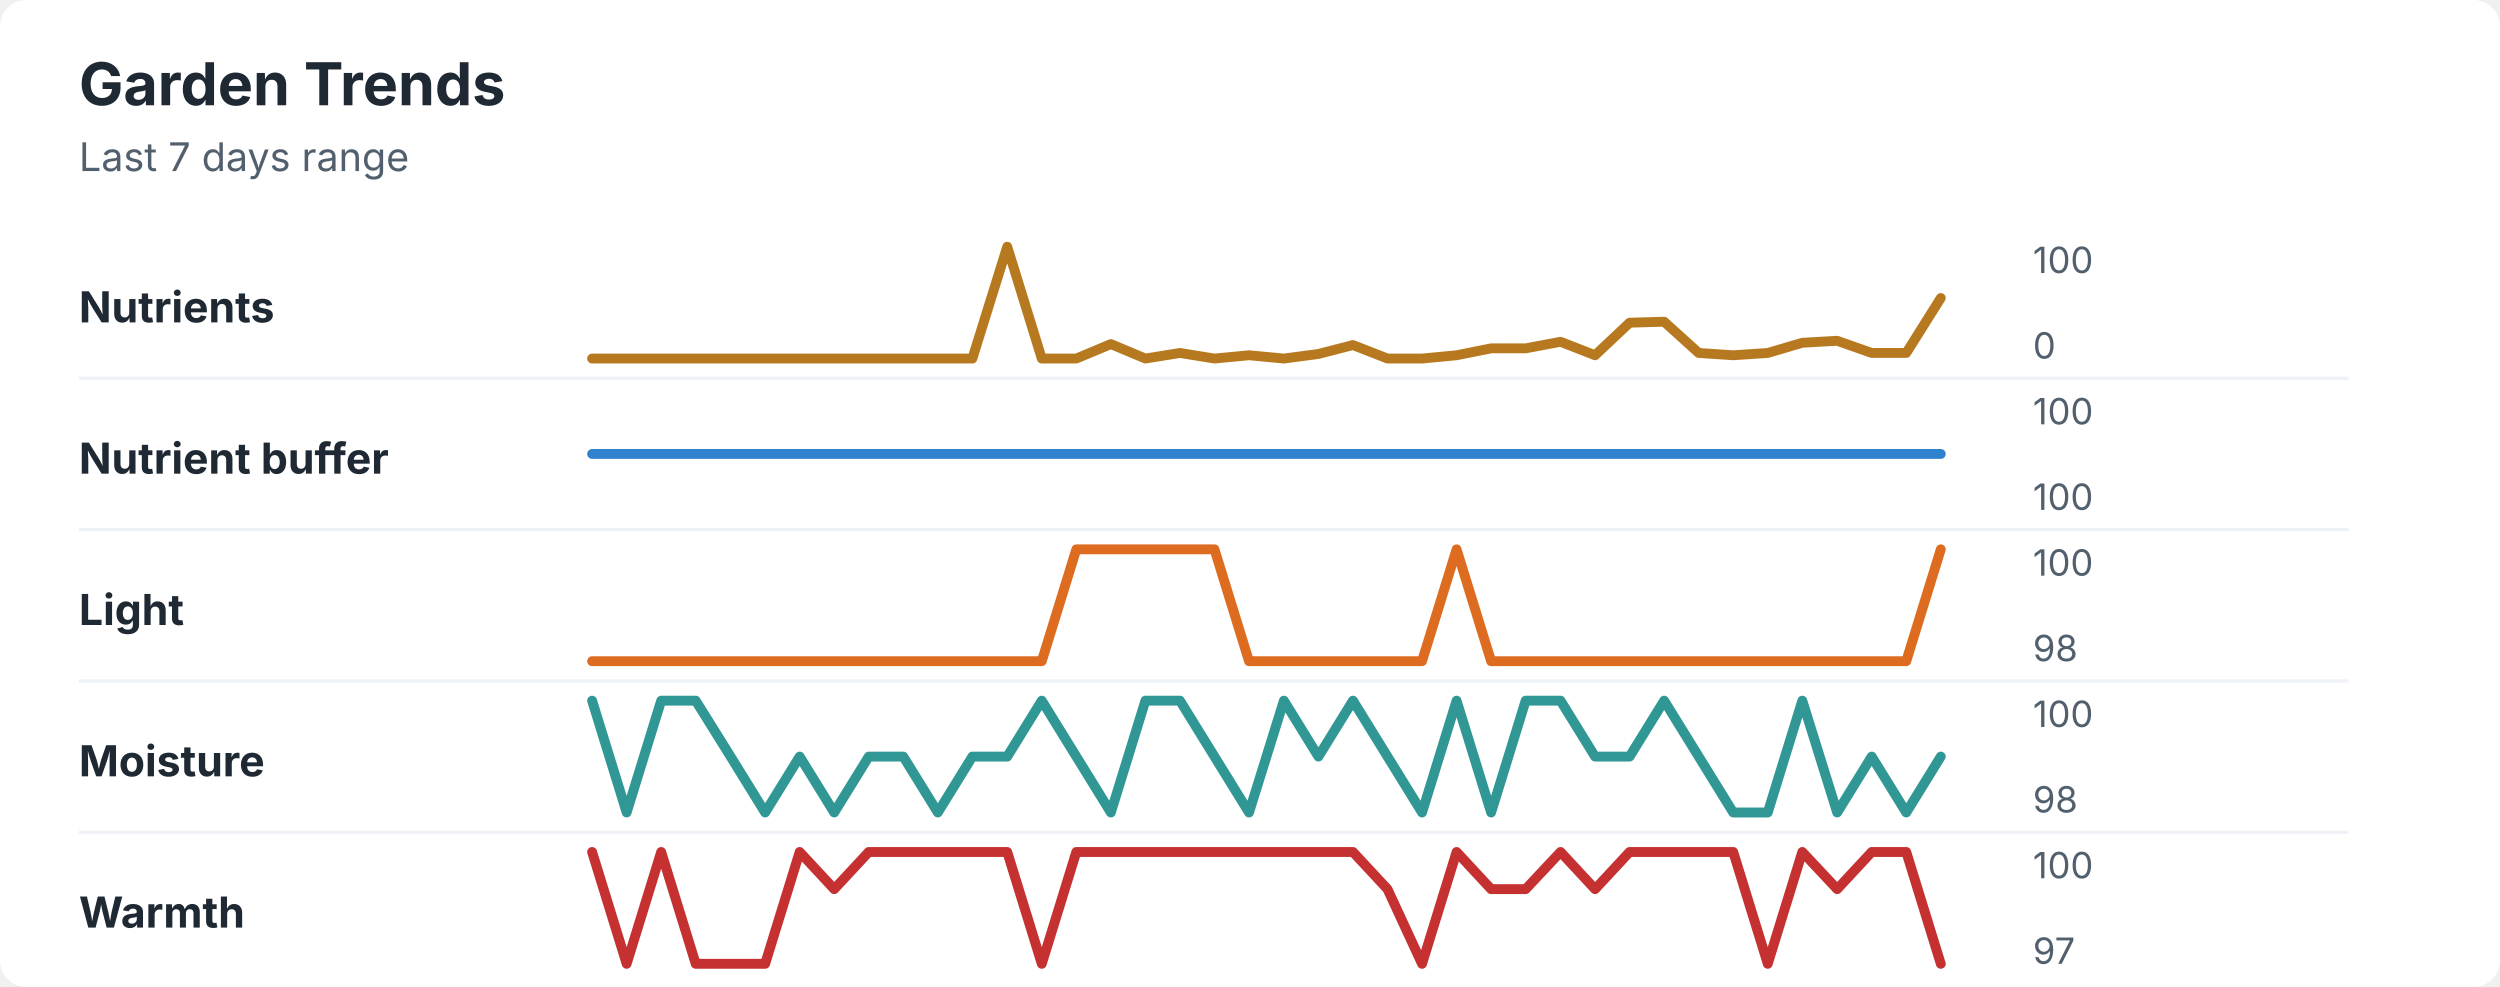
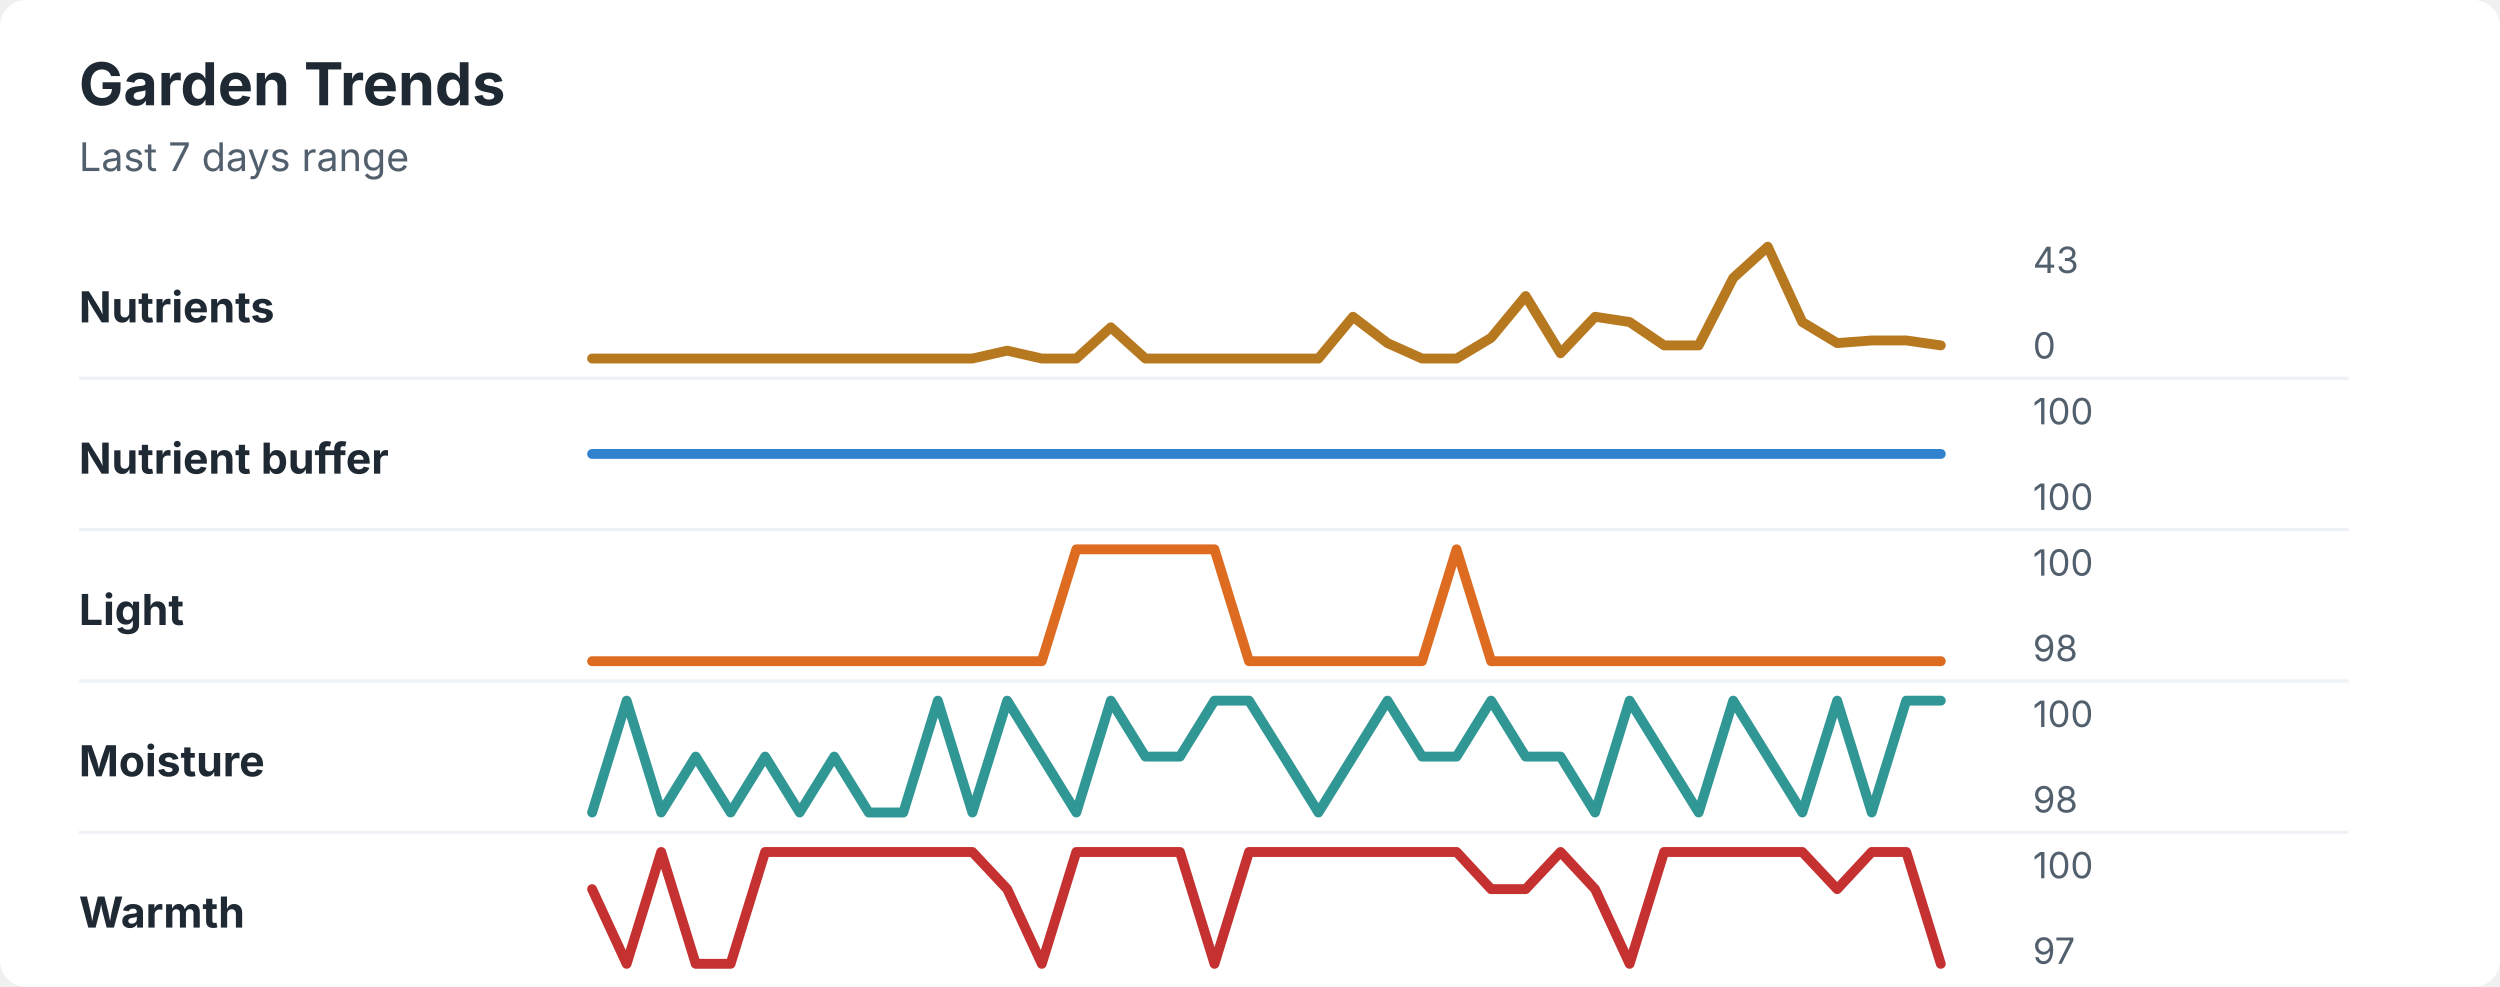
<svg xmlns="http://www.w3.org/2000/svg" width="760" height="300" viewBox="0 0 760 300" role="img" aria-labelledby="title desc">
  <rect width="760" height="300" rx="8" fill="#ffffff" />
  <style>
    text { font-family: -apple-system, BlinkMacSystemFont, "Segoe UI", sans-serif; }
    .title { font-size: 18px; font-weight: 700; fill: #1f2933; }
    .subtitle { font-size: 12px; fill: #52606d; }
    .label { font-size: 13px; font-weight: 650; fill: #1f2933; }
    .axis-value { font-size: 11px; fill: #52606d; }
    .separator { stroke: #eef2f7; stroke-width: 1; }
  </style>
  <text x="24" y="32" class="title">Garden Trends</text>
  <text x="24" y="52" class="subtitle">Last 7 days range</text>
  <text x="24" y="98" class="label">Nutrients</text>
-   <polyline points="180.0,109.0 190.5,109.0 201.0,109.0 211.5,109.0 222.1,109.0 232.6,109.0 243.1,109.0 253.6,109.0 264.1,109.0 274.6,109.0 285.1,109.0 295.6,109.0 306.2,75.0 316.7,109.0 327.2,109.0 337.7,104.6 348.2,109.0 358.7,107.3 369.2,109.0 379.7,108.0 390.3,109.0 400.8,107.6 411.3,104.9 421.8,109.0 432.3,109.0 442.8,108.0 453.3,105.9 463.8,105.9 474.4,103.9 484.9,108.0 495.4,98.1 505.9,97.8 516.4,107.3 526.9,108.0 537.4,107.3 547.9,104.2 558.5,103.6 569.0,107.3 579.5,107.3 590.0,90.6 " fill="none" stroke="#b7791f" stroke-width="3" stroke-linecap="round" stroke-linejoin="round" />
-   <text x="618" y="83" class="axis-value">100</text>
+   <polyline points="180.0,109.0 190.5,109.0 201.0,109.0 211.5,109.0 222.1,109.0 232.6,109.0 243.1,109.0 253.6,109.0 264.1,109.0 274.6,109.0 285.1,109.0 295.6,109.0 306.2,106.6 316.7,109.0 327.2,109.0 337.7,99.5 348.2,109.0 358.7,109.0 369.2,109.0 379.7,109.0 390.3,109.0 400.8,109.0 411.3,96.3 421.8,104.3 432.3,109.0 442.8,109.0 453.3,102.7 463.8,90.0 474.4,107.4 484.9,96.3 495.4,97.9 505.9,105.0 516.4,105.0 526.9,84.5 537.4,75.0 547.9,97.9 558.5,104.3 569.0,103.5 579.5,103.5 590.0,105.0 " fill="none" stroke="#b7791f" stroke-width="3" stroke-linecap="round" stroke-linejoin="round" />
+   <text x="618" y="83" class="axis-value">43</text>
  <text x="618" y="109" class="axis-value">0</text>
  <line x1="24" y1="115.0" x2="714" y2="115.0" class="separator" />
  <text x="24" y="144" class="label">Nutrient buffer</text>
  <polyline points="180.0,138.0 190.5,138.0 201.0,138.0 211.5,138.0 222.1,138.0 232.6,138.0 243.1,138.0 253.6,138.0 264.1,138.0 274.6,138.0 285.1,138.0 295.6,138.0 306.2,138.0 316.7,138.0 327.2,138.0 337.7,138.0 348.2,138.0 358.7,138.0 369.2,138.0 379.7,138.0 390.3,138.0 400.8,138.0 411.3,138.0 421.8,138.0 432.3,138.0 442.8,138.0 453.3,138.0 463.8,138.0 474.4,138.0 484.9,138.0 495.4,138.0 505.9,138.0 516.4,138.0 526.9,138.0 537.4,138.0 547.9,138.0 558.5,138.0 569.0,138.0 579.5,138.0 590.0,138.0 " fill="none" stroke="#3182ce" stroke-width="3" stroke-linecap="round" stroke-linejoin="round" />
  <text x="618" y="129" class="axis-value">100</text>
  <text x="618" y="155" class="axis-value">100</text>
  <line x1="24" y1="161.0" x2="714" y2="161.0" class="separator" />
  <text x="24" y="190" class="label">Light</text>
-   <polyline points="180.0,201.0 190.5,201.0 201.0,201.0 211.5,201.0 222.1,201.0 232.6,201.0 243.1,201.0 253.6,201.0 264.1,201.0 274.6,201.0 285.1,201.0 295.6,201.0 306.2,201.0 316.7,201.0 327.2,167.0 337.7,167.0 348.2,167.0 358.7,167.0 369.2,167.0 379.7,201.0 390.3,201.0 400.8,201.0 411.3,201.0 421.8,201.0 432.3,201.0 442.8,167.0 453.3,201.0 463.8,201.0 474.4,201.0 484.9,201.0 495.4,201.0 505.9,201.0 516.4,201.0 526.9,201.0 537.4,201.0 547.9,201.0 558.5,201.0 569.0,201.0 579.5,201.0 590.0,167.0 " fill="none" stroke="#dd6b20" stroke-width="3" stroke-linecap="round" stroke-linejoin="round" />
+   <polyline points="180.0,201.0 190.5,201.0 201.0,201.0 211.5,201.0 222.1,201.0 232.6,201.0 243.1,201.0 253.6,201.0 264.1,201.0 274.6,201.0 285.1,201.0 295.6,201.0 306.2,201.0 316.7,201.0 327.2,167.0 337.7,167.0 348.2,167.0 358.7,167.0 369.2,167.0 379.7,201.0 390.3,201.0 400.8,201.0 411.3,201.0 421.8,201.0 432.3,201.0 442.8,167.0 453.3,201.0 463.8,201.0 474.4,201.0 484.9,201.0 495.4,201.0 505.9,201.0 516.4,201.0 526.9,201.0 537.4,201.0 547.9,201.0 558.5,201.0 569.0,201.0 579.5,201.0 590.0,201.0 " fill="none" stroke="#dd6b20" stroke-width="3" stroke-linecap="round" stroke-linejoin="round" />
  <text x="618" y="175" class="axis-value">100</text>
  <text x="618" y="201" class="axis-value">98</text>
  <line x1="24" y1="207.0" x2="714" y2="207.0" class="separator" />
  <text x="24" y="236" class="label">Moisture</text>
-   <polyline points="180.0,213.0 190.5,247.0 201.0,213.0 211.5,213.0 222.1,230.0 232.6,247.0 243.1,230.0 253.6,247.0 264.1,230.0 274.6,230.0 285.1,247.0 295.6,230.0 306.2,230.0 316.7,213.0 327.2,230.0 337.7,247.0 348.2,213.0 358.7,213.0 369.2,230.0 379.7,247.0 390.3,213.0 400.8,230.0 411.3,213.0 421.8,230.0 432.3,247.0 442.8,213.0 453.3,247.0 463.8,213.0 474.4,213.0 484.9,230.0 495.4,230.0 505.9,213.0 516.4,230.0 526.9,247.0 537.4,247.0 547.9,213.0 558.5,247.0 569.0,230.0 579.5,247.0 590.0,230.0 " fill="none" stroke="#319795" stroke-width="3" stroke-linecap="round" stroke-linejoin="round" />
+   <polyline points="180.0,247.0 190.5,213.0 201.0,247.0 211.5,230.0 222.1,247.0 232.6,230.0 243.1,247.0 253.6,230.0 264.1,247.0 274.6,247.0 285.1,213.0 295.6,247.0 306.2,213.0 316.7,230.0 327.2,247.0 337.7,213.0 348.2,230.0 358.7,230.0 369.2,213.0 379.7,213.0 390.3,230.0 400.8,247.0 411.3,230.0 421.8,213.0 432.3,230.0 442.8,230.0 453.3,213.0 463.8,230.0 474.4,230.0 484.9,247.0 495.4,213.0 505.9,230.0 516.4,247.0 526.9,213.0 537.4,230.0 547.9,247.0 558.5,213.0 569.0,247.0 579.5,213.0 590.0,213.0 " fill="none" stroke="#319795" stroke-width="3" stroke-linecap="round" stroke-linejoin="round" />
  <text x="618" y="221" class="axis-value">100</text>
  <text x="618" y="247" class="axis-value">98</text>
  <line x1="24" y1="253.0" x2="714" y2="253.0" class="separator" />
  <text x="24" y="282" class="label">Warmth</text>
-   <polyline points="180.0,259.0 190.5,293.0 201.0,259.0 211.5,293.0 222.1,293.0 232.6,293.0 243.1,259.0 253.6,270.3 264.1,259.0 274.6,259.0 285.1,259.0 295.6,259.0 306.2,259.0 316.7,293.0 327.2,259.0 337.7,259.0 348.2,259.0 358.7,259.0 369.2,259.0 379.7,259.0 390.3,259.0 400.8,259.0 411.3,259.0 421.8,270.3 432.3,293.0 442.8,259.0 453.3,270.3 463.8,270.3 474.4,259.0 484.9,270.3 495.4,259.0 505.9,259.0 516.4,259.0 526.9,259.0 537.4,293.0 547.9,259.0 558.5,270.3 569.0,259.0 579.5,259.0 590.0,293.0 " fill="none" stroke="#c53030" stroke-width="3" stroke-linecap="round" stroke-linejoin="round" />
+   <polyline points="180.0,270.3 190.5,293.0 201.0,259.0 211.5,293.0 222.1,293.0 232.6,259.0 243.1,259.0 253.6,259.0 264.1,259.0 274.6,259.0 285.1,259.0 295.6,259.0 306.2,270.3 316.7,293.0 327.2,259.0 337.7,259.0 348.2,259.0 358.7,259.0 369.2,293.0 379.7,259.0 390.3,259.0 400.8,259.0 411.3,259.0 421.8,259.0 432.3,259.0 442.8,259.0 453.3,270.3 463.8,270.3 474.4,259.0 484.9,270.3 495.4,293.0 505.9,259.0 516.4,259.0 526.9,259.0 537.4,259.0 547.9,259.0 558.5,270.3 569.0,259.0 579.5,259.0 590.0,293.0 " fill="none" stroke="#c53030" stroke-width="3" stroke-linecap="round" stroke-linejoin="round" />
  <text x="618" y="267" class="axis-value">100</text>
  <text x="618" y="293" class="axis-value">97</text>
</svg>
